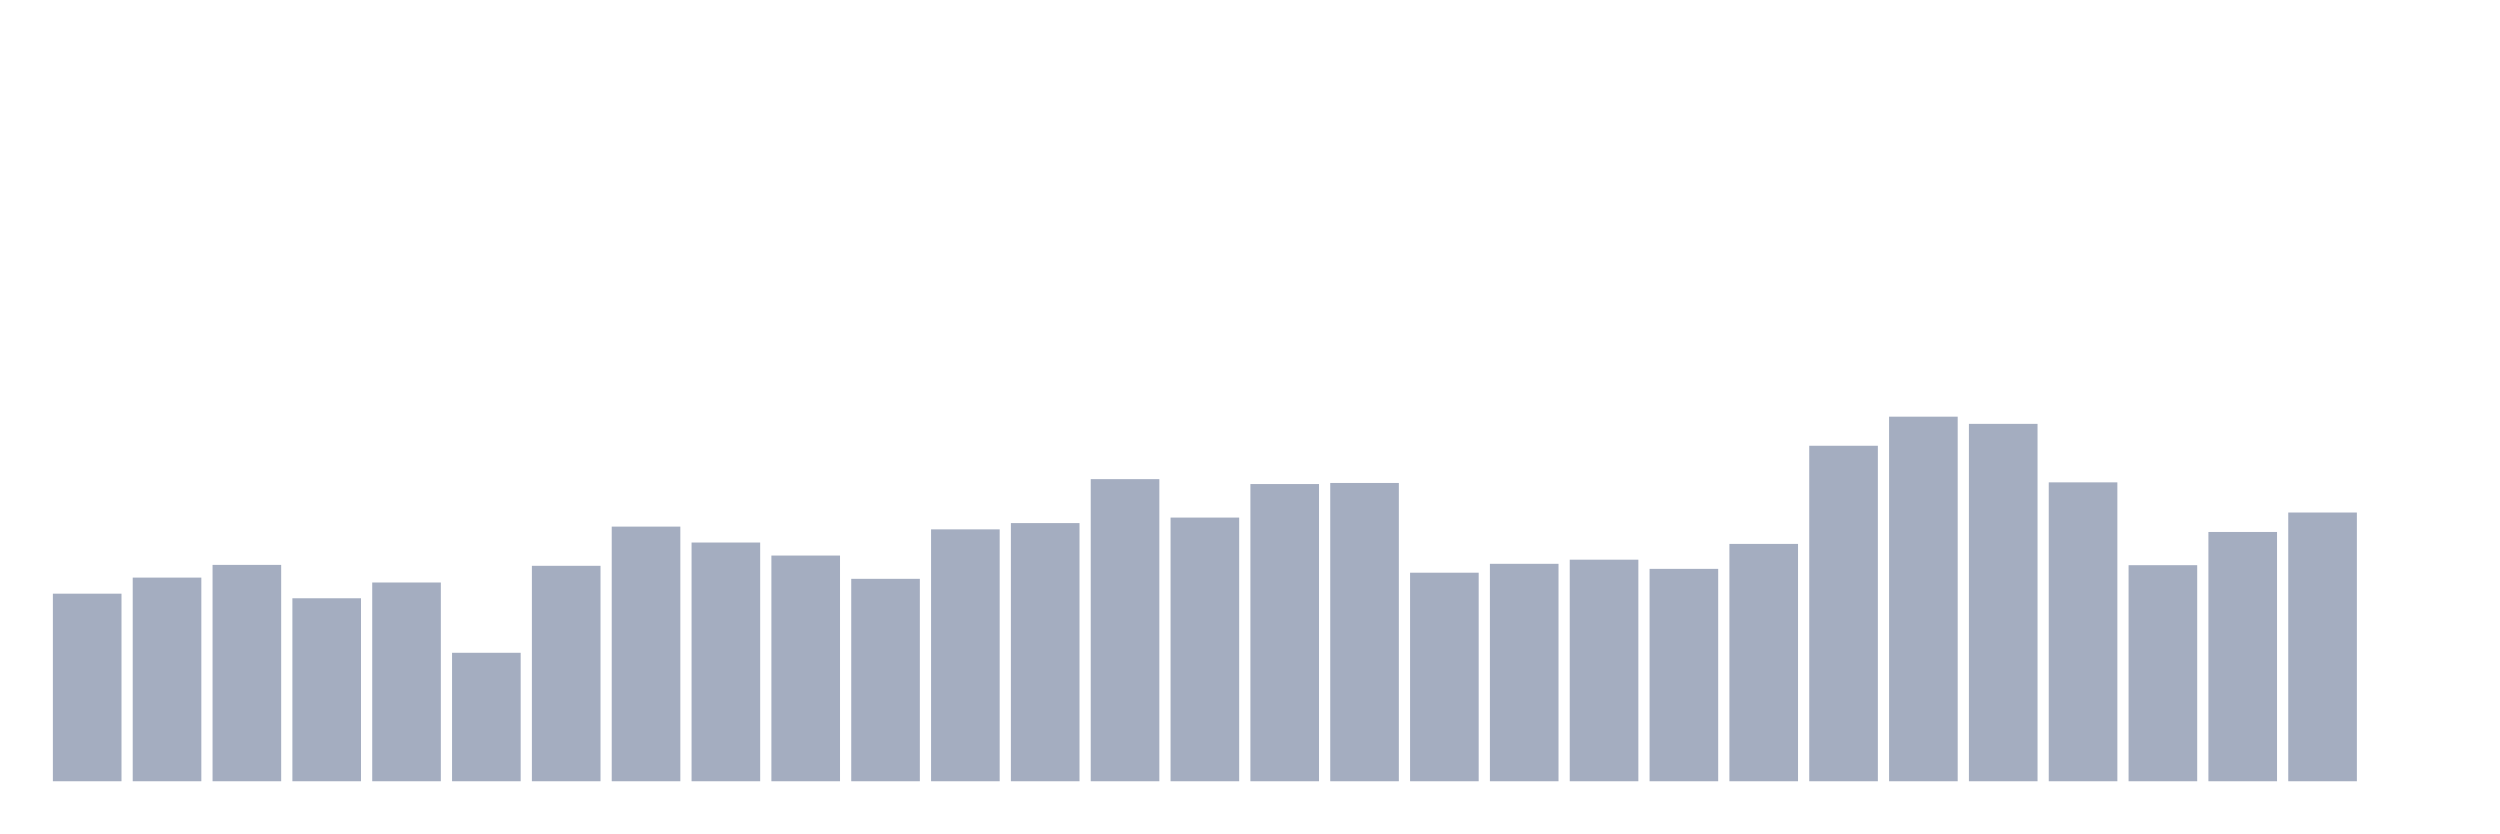
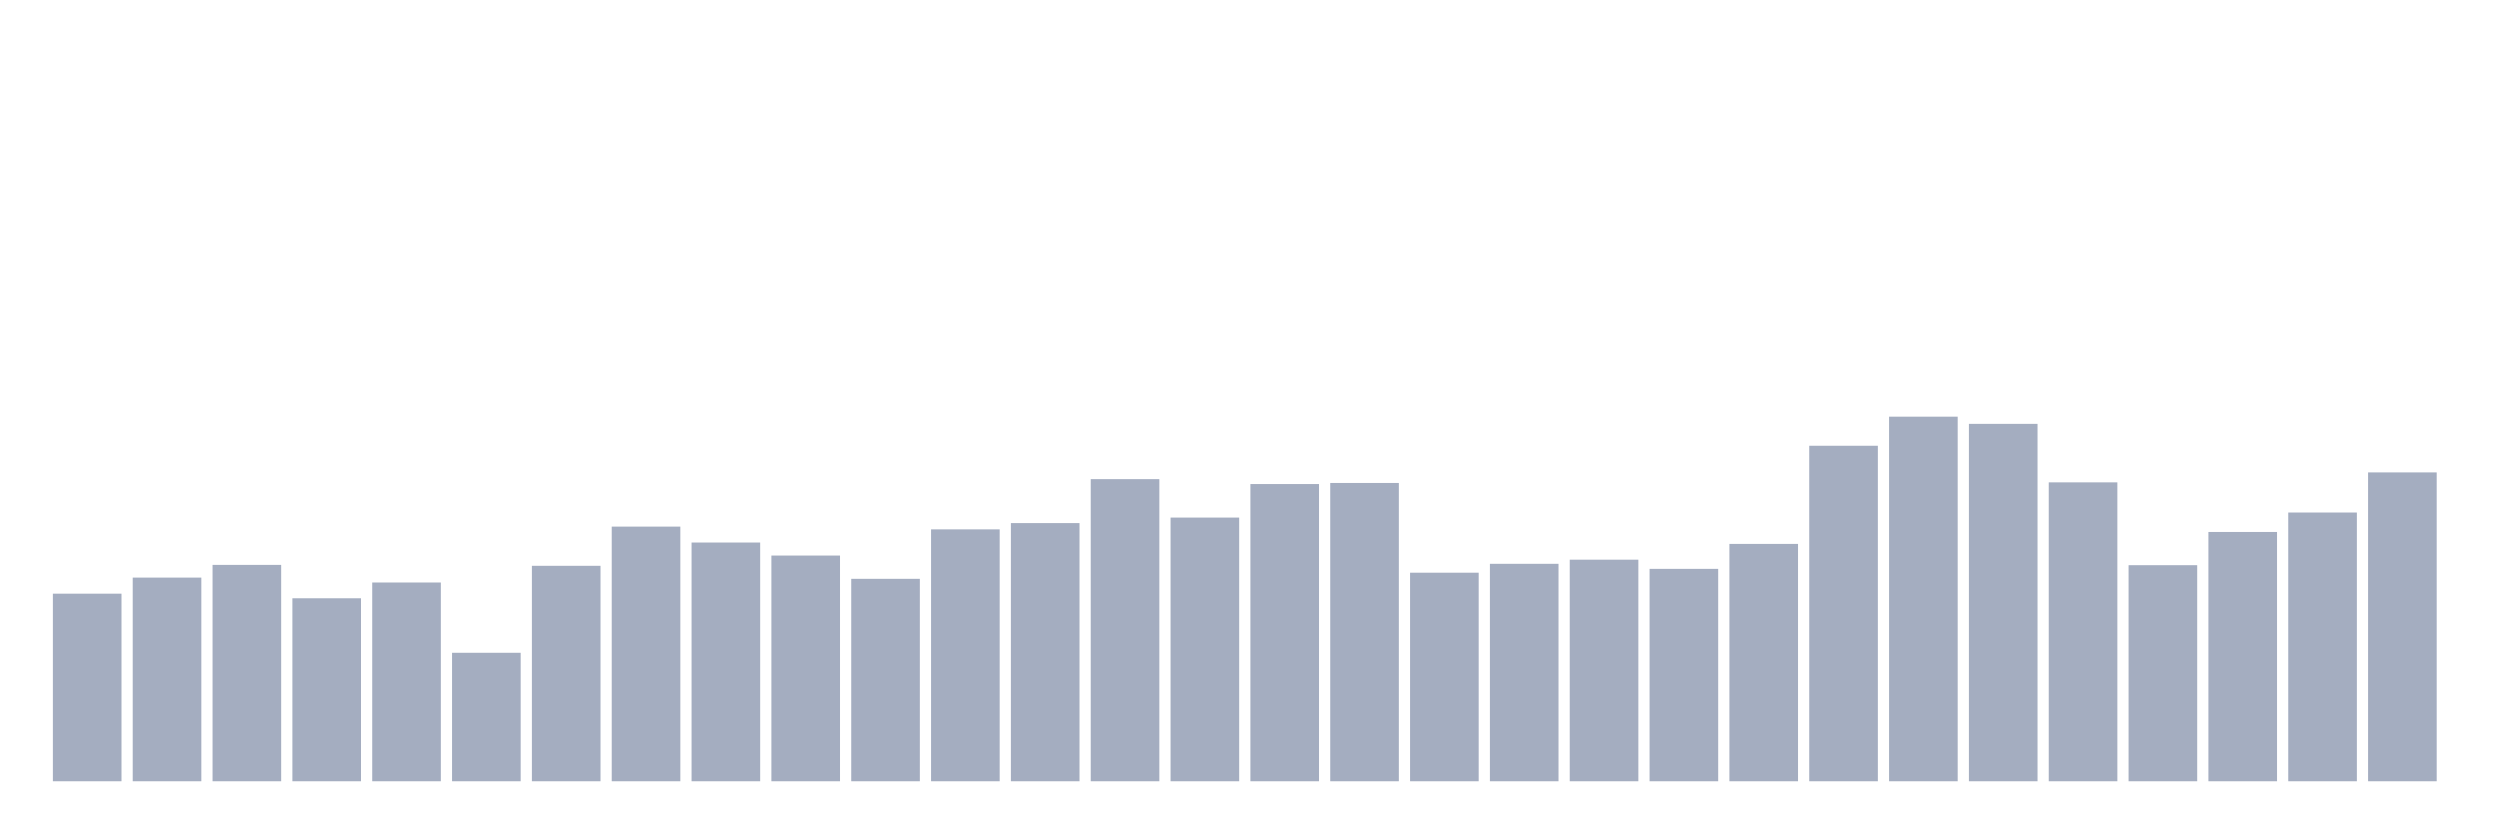
<svg xmlns="http://www.w3.org/2000/svg" viewBox="0 0 480 160">
  <g transform="translate(10,10)">
    <rect class="bar" x="0.153" width="13.175" y="103.986" height="36.014" fill="rgb(164,173,192)" />
    <rect class="bar" x="15.482" width="13.175" y="100.899" height="39.101" fill="rgb(164,173,192)" />
    <rect class="bar" x="30.81" width="13.175" y="98.459" height="41.541" fill="rgb(164,173,192)" />
    <rect class="bar" x="46.138" width="13.175" y="104.868" height="35.132" fill="rgb(164,173,192)" />
    <rect class="bar" x="61.466" width="13.175" y="101.84" height="38.16" fill="rgb(164,173,192)" />
    <rect class="bar" x="76.794" width="13.175" y="115.334" height="24.666" fill="rgb(164,173,192)" />
    <rect class="bar" x="92.123" width="13.175" y="98.635" height="41.365" fill="rgb(164,173,192)" />
    <rect class="bar" x="107.451" width="13.175" y="91.109" height="48.891" fill="rgb(164,173,192)" />
    <rect class="bar" x="122.779" width="13.175" y="94.166" height="45.834" fill="rgb(164,173,192)" />
    <rect class="bar" x="138.107" width="13.175" y="96.665" height="43.335" fill="rgb(164,173,192)" />
    <rect class="bar" x="153.436" width="13.175" y="101.134" height="38.866" fill="rgb(164,173,192)" />
    <rect class="bar" x="168.764" width="13.175" y="91.638" height="48.362" fill="rgb(164,173,192)" />
    <rect class="bar" x="184.092" width="13.175" y="90.433" height="49.567" fill="rgb(164,173,192)" />
    <rect class="bar" x="199.42" width="13.175" y="81.995" height="58.005" fill="rgb(164,173,192)" />
    <rect class="bar" x="214.748" width="13.175" y="89.374" height="50.626" fill="rgb(164,173,192)" />
    <rect class="bar" x="230.077" width="13.175" y="82.936" height="57.064" fill="rgb(164,173,192)" />
    <rect class="bar" x="245.405" width="13.175" y="82.73" height="57.27" fill="rgb(164,173,192)" />
    <rect class="bar" x="260.733" width="13.175" y="99.958" height="40.042" fill="rgb(164,173,192)" />
    <rect class="bar" x="276.061" width="13.175" y="98.253" height="41.747" fill="rgb(164,173,192)" />
    <rect class="bar" x="291.39" width="13.175" y="97.459" height="42.541" fill="rgb(164,173,192)" />
    <rect class="bar" x="306.718" width="13.175" y="99.223" height="40.777" fill="rgb(164,173,192)" />
    <rect class="bar" x="322.046" width="13.175" y="94.431" height="45.569" fill="rgb(164,173,192)" />
    <rect class="bar" x="337.374" width="13.175" y="75.586" height="64.414" fill="rgb(164,173,192)" />
    <rect class="bar" x="352.702" width="13.175" y="70" height="70" fill="rgb(164,173,192)" />
    <rect class="bar" x="368.031" width="13.175" y="71.382" height="68.618" fill="rgb(164,173,192)" />
    <rect class="bar" x="383.359" width="13.175" y="82.612" height="57.388" fill="rgb(164,173,192)" />
    <rect class="bar" x="398.687" width="13.175" y="98.517" height="41.483" fill="rgb(164,173,192)" />
    <rect class="bar" x="414.015" width="13.175" y="92.138" height="47.862" fill="rgb(164,173,192)" />
    <rect class="bar" x="429.344" width="13.175" y="88.404" height="51.596" fill="rgb(164,173,192)" />
-     <rect class="bar" x="444.672" width="13.175" y="140" height="0" fill="rgb(164,173,192)" />
+     <rect class="bar" x="444.672" width="13.175" y="80.701" height="59.299" fill="rgb(164,173,192)" />
  </g>
</svg>
